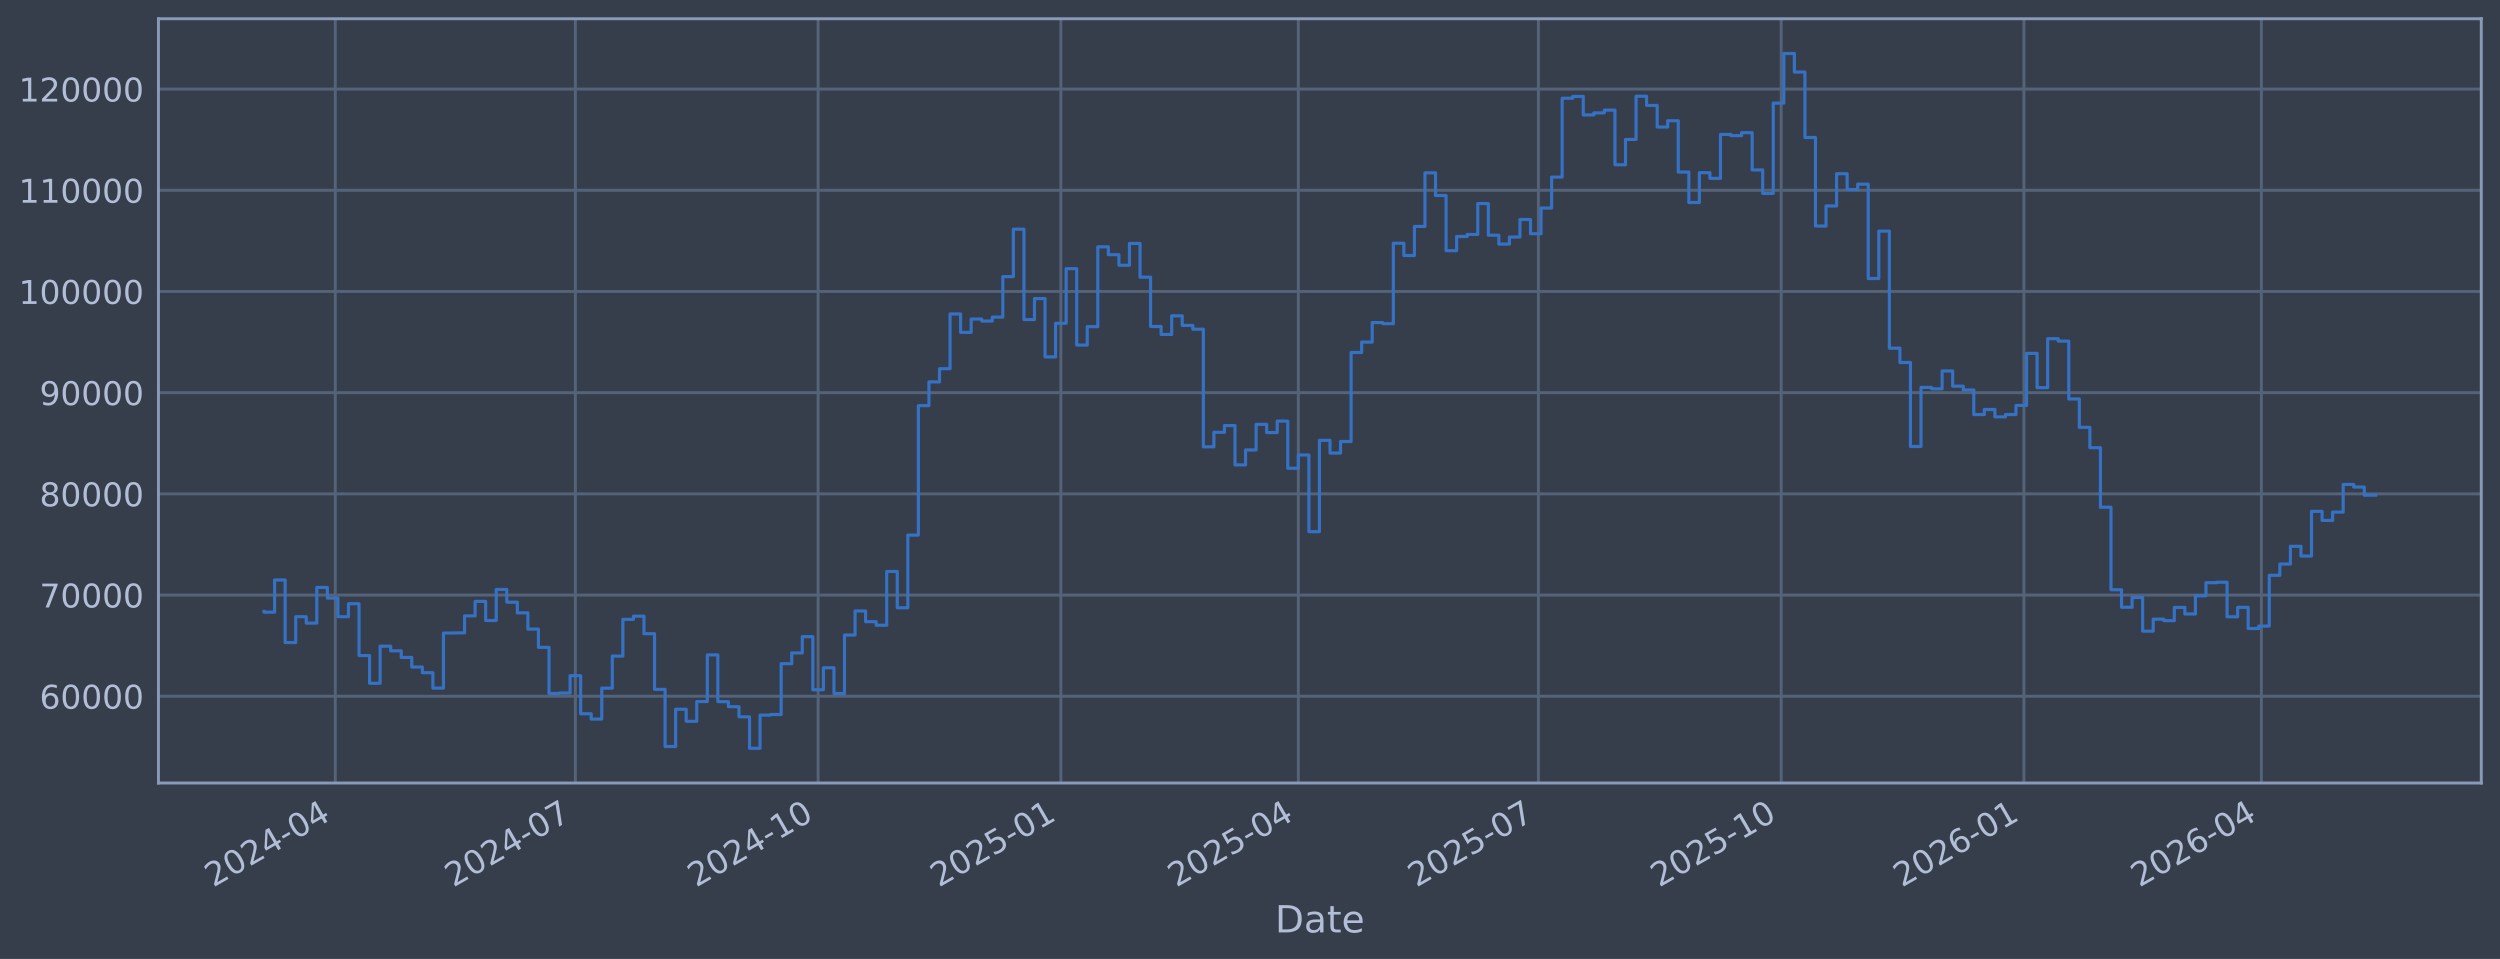
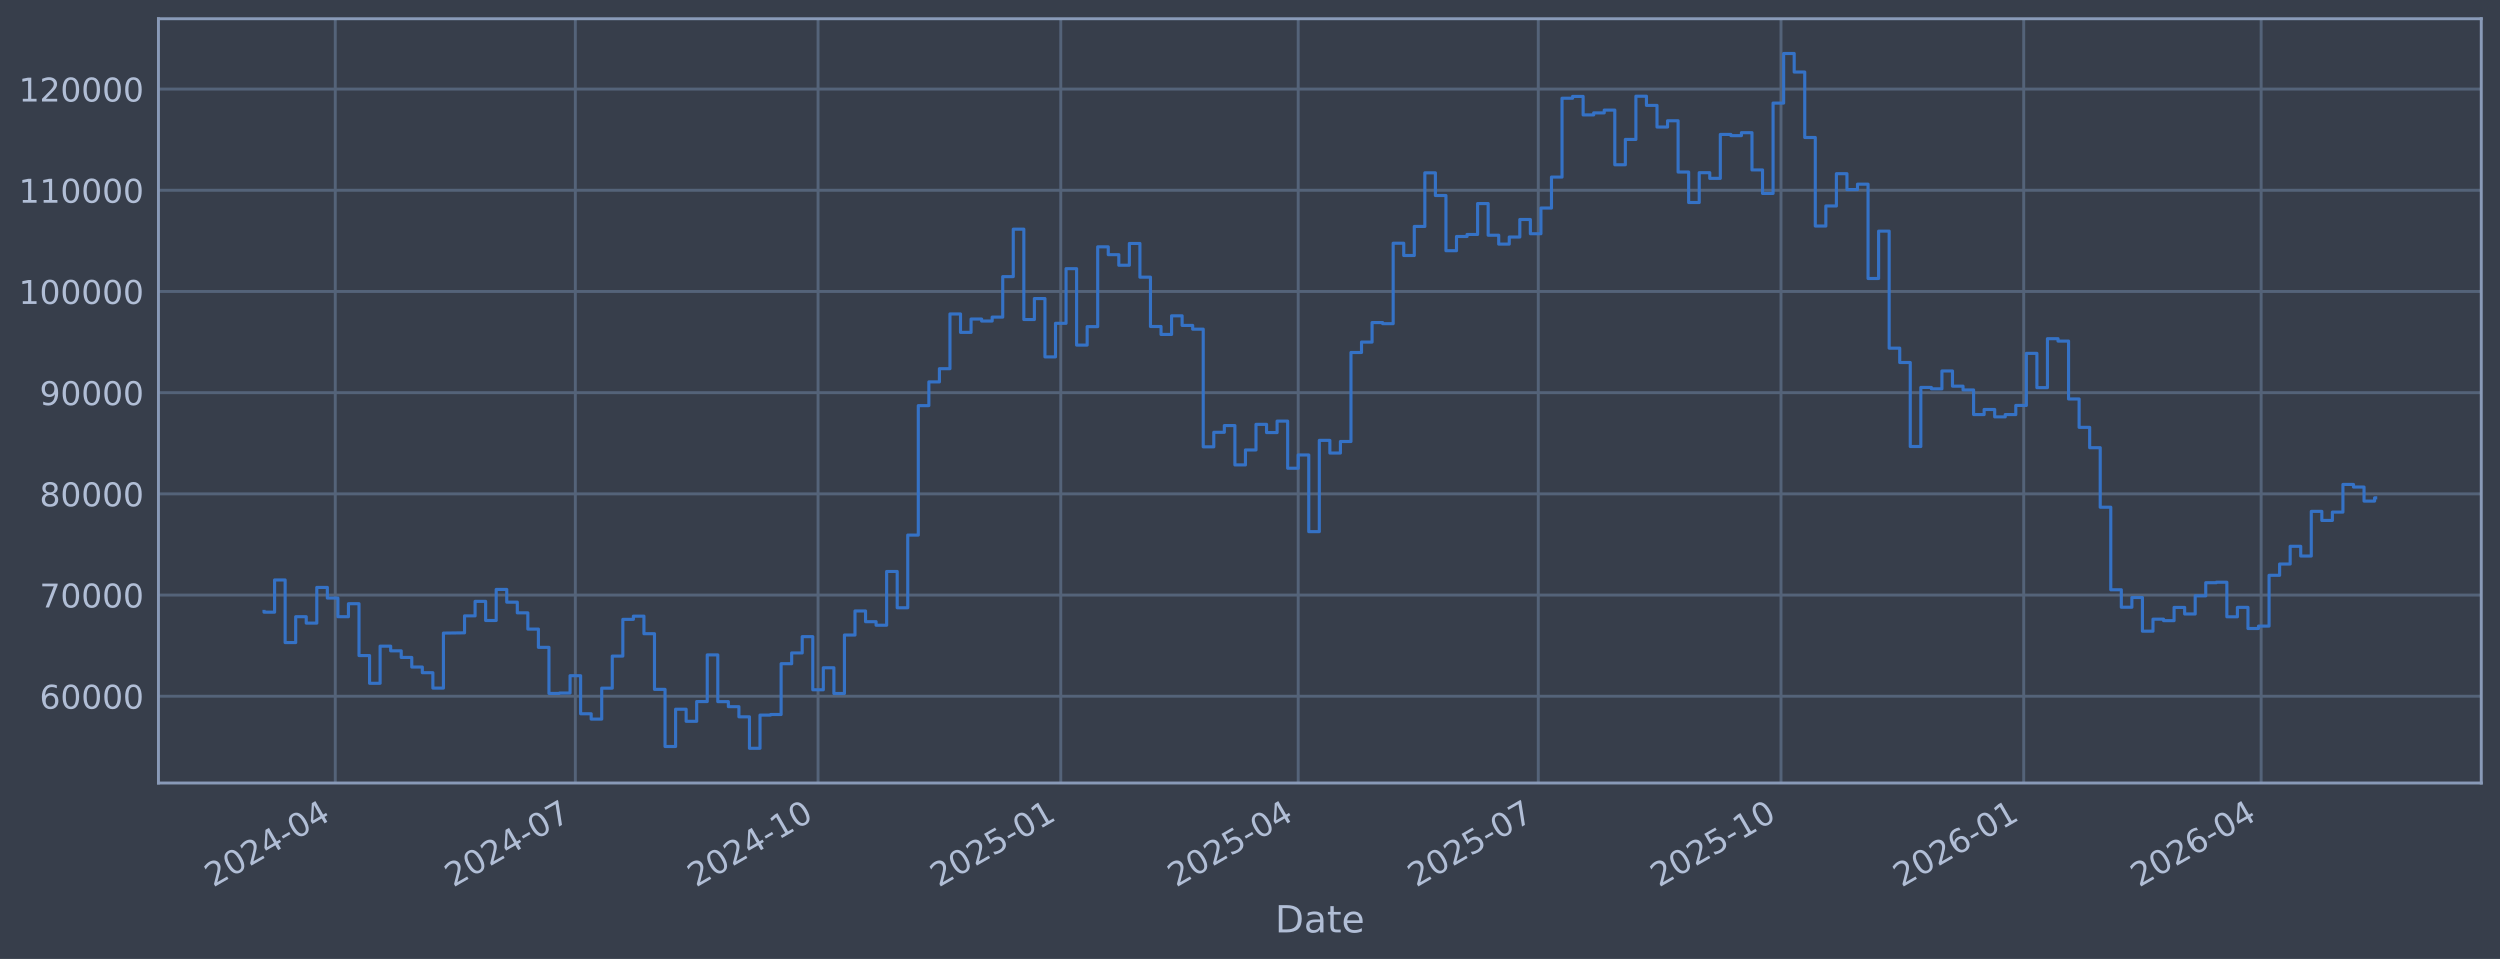
<svg xmlns="http://www.w3.org/2000/svg" xmlns:xlink="http://www.w3.org/1999/xlink" width="960.9pt" height="368.58pt" viewBox="0 0 960.9 368.58" version="1.1">
  <defs>
    <style type="text/css">*{stroke-linejoin: round; stroke-linecap: butt}</style>
  </defs>
  <g id="figure_1">
    <g id="patch_1">
      <path d="M 0 368.58  L 960.9 368.58  L 960.9 0  L 0 0  z " style="fill: #373e4b" />
    </g>
    <g id="axes_1">
      <g id="patch_2">
        <path d="M 60.901 300.96  L 953.701 300.96  L 953.701 7.2  L 60.901 7.2  z " style="fill: #373e4b" />
      </g>
      <g id="matplotlib.axis_1">
        <g id="xtick_1">
          <g id="line2d_1">
-             <path d="M 128.864 300.96  L 128.864 7.2  " clip-path="url(#p60cb7df8ff)" style="fill: none; stroke: #546379; stroke-width: 1.12; stroke-linecap: square" />
+             <path d="M 128.861 300.96  L 128.861 7.2  " clip-path="url(#p3d0a25c71e)" style="fill: none; stroke: #546379; stroke-width: 1.12; stroke-linecap: square" />
          </g>
          <g id="line2d_2" />
          <g id="text_1">
-             <g style="fill: #b1bed6" transform="translate(81.96074 341.1745) rotate(-30) scale(0.126 -0.126)">
+             <g style="fill: #b1bed6" transform="translate(81.95754 341.1745) rotate(-30) scale(0.126 -0.126)">
              <defs>
                <path id="DejaVuSans-32" d="M 1228 531  L 3431 531  L 3431 0  L 469 0  L 469 531  Q 828 903 1448 1529  Q 2069 2156 2228 2338  Q 2531 2678 2651 2914  Q 2772 3150 2772 3378  Q 2772 3750 2511 3984  Q 2250 4219 1831 4219  Q 1534 4219 1204 4116  Q 875 4013 500 3803  L 500 4441  Q 881 4594 1212 4672  Q 1544 4750 1819 4750  Q 2544 4750 2975 4387  Q 3406 4025 3406 3419  Q 3406 3131 3298 2873  Q 3191 2616 2906 2266  Q 2828 2175 2409 1742  Q 1991 1309 1228 531  z " transform="scale(0.015625)" />
                <path id="DejaVuSans-30" d="M 2034 4250  Q 1547 4250 1301 3770  Q 1056 3291 1056 2328  Q 1056 1369 1301 889  Q 1547 409 2034 409  Q 2525 409 2770 889  Q 3016 1369 3016 2328  Q 3016 3291 2770 3770  Q 2525 4250 2034 4250  z M 2034 4750  Q 2819 4750 3233 4129  Q 3647 3509 3647 2328  Q 3647 1150 3233 529  Q 2819 -91 2034 -91  Q 1250 -91 836 529  Q 422 1150 422 2328  Q 422 3509 836 4129  Q 1250 4750 2034 4750  z " transform="scale(0.015625)" />
                <path id="DejaVuSans-34" d="M 2419 4116  L 825 1625  L 2419 1625  L 2419 4116  z M 2253 4666  L 3047 4666  L 3047 1625  L 3713 1625  L 3713 1100  L 3047 1100  L 3047 0  L 2419 0  L 2419 1100  L 313 1100  L 313 1709  L 2253 4666  z " transform="scale(0.015625)" />
                <path id="DejaVuSans-2d" d="M 313 2009  L 1997 2009  L 1997 1497  L 313 1497  L 313 2009  z " transform="scale(0.015625)" />
              </defs>
              <use xlink:href="#DejaVuSans-32" />
              <use xlink:href="#DejaVuSans-30" transform="translate(63.62305 0)" />
              <use xlink:href="#DejaVuSans-32" transform="translate(127.2461 0)" />
              <use xlink:href="#DejaVuSans-34" transform="translate(190.8691 0)" />
              <use xlink:href="#DejaVuSans-2d" transform="translate(254.4922 0)" />
              <use xlink:href="#DejaVuSans-30" transform="translate(290.5762 0)" />
              <use xlink:href="#DejaVuSans-34" transform="translate(354.1992 0)" />
            </g>
          </g>
        </g>
        <g id="xtick_2">
          <g id="line2d_3">
-             <path d="M 221.15 300.96  L 221.15 7.2  " clip-path="url(#p60cb7df8ff)" style="fill: none; stroke: #546379; stroke-width: 1.12; stroke-linecap: square" />
+             <path d="M 221.136 300.96  L 221.136 7.2  " clip-path="url(#p3d0a25c71e)" style="fill: none; stroke: #546379; stroke-width: 1.12; stroke-linecap: square" />
          </g>
          <g id="line2d_4" />
          <g id="text_2">
-             <g style="fill: #b1bed6" transform="translate(174.2472 341.1745) rotate(-30) scale(0.126 -0.126)">
+             <g style="fill: #b1bed6" transform="translate(174.2332 341.1745) rotate(-30) scale(0.126 -0.126)">
              <defs>
                <path id="DejaVuSans-37" d="M 525 4666  L 3525 4666  L 3525 4397  L 1831 0  L 1172 0  L 2766 4134  L 525 4134  L 525 4666  z " transform="scale(0.015625)" />
              </defs>
              <use xlink:href="#DejaVuSans-32" />
              <use xlink:href="#DejaVuSans-30" transform="translate(63.62305 0)" />
              <use xlink:href="#DejaVuSans-32" transform="translate(127.2461 0)" />
              <use xlink:href="#DejaVuSans-34" transform="translate(190.8691 0)" />
              <use xlink:href="#DejaVuSans-2d" transform="translate(254.4922 0)" />
              <use xlink:href="#DejaVuSans-30" transform="translate(290.5762 0)" />
              <use xlink:href="#DejaVuSans-37" transform="translate(354.1992 0)" />
            </g>
          </g>
        </g>
        <g id="xtick_3">
          <g id="line2d_5">
-             <path d="M 314.451 300.96  L 314.451 7.2  " clip-path="url(#p60cb7df8ff)" style="fill: none; stroke: #546379; stroke-width: 1.12; stroke-linecap: square" />
+             <path d="M 314.426 300.96  L 314.426 7.2  " clip-path="url(#p3d0a25c71e)" style="fill: none; stroke: #546379; stroke-width: 1.12; stroke-linecap: square" />
          </g>
          <g id="line2d_6" />
          <g id="text_3">
-             <g style="fill: #b1bed6" transform="translate(267.5478 341.1745) rotate(-30) scale(0.126 -0.126)">
+             <g style="fill: #b1bed6" transform="translate(267.5229 341.1745) rotate(-30) scale(0.126 -0.126)">
              <defs>
                <path id="DejaVuSans-31" d="M 794 531  L 1825 531  L 1825 4091  L 703 3866  L 703 4441  L 1819 4666  L 2450 4666  L 2450 531  L 3481 531  L 3481 0  L 794 0  L 794 531  z " transform="scale(0.015625)" />
              </defs>
              <use xlink:href="#DejaVuSans-32" />
              <use xlink:href="#DejaVuSans-30" transform="translate(63.62305 0)" />
              <use xlink:href="#DejaVuSans-32" transform="translate(127.2461 0)" />
              <use xlink:href="#DejaVuSans-34" transform="translate(190.8691 0)" />
              <use xlink:href="#DejaVuSans-2d" transform="translate(254.4922 0)" />
              <use xlink:href="#DejaVuSans-31" transform="translate(290.5762 0)" />
              <use xlink:href="#DejaVuSans-30" transform="translate(354.1992 0)" />
            </g>
          </g>
        </g>
        <g id="xtick_4">
          <g id="line2d_7">
-             <path d="M 407.752 300.96  L 407.752 7.2  " clip-path="url(#p60cb7df8ff)" style="fill: none; stroke: #546379; stroke-width: 1.12; stroke-linecap: square" />
+             <path d="M 407.716 300.96  L 407.716 7.2  " clip-path="url(#p3d0a25c71e)" style="fill: none; stroke: #546379; stroke-width: 1.12; stroke-linecap: square" />
          </g>
          <g id="line2d_8" />
          <g id="text_4">
-             <g style="fill: #b1bed6" transform="translate(360.8484 341.1745) rotate(-30) scale(0.126 -0.126)">
+             <g style="fill: #b1bed6" transform="translate(360.8126 341.1745) rotate(-30) scale(0.126 -0.126)">
              <defs>
                <path id="DejaVuSans-35" d="M 691 4666  L 3169 4666  L 3169 4134  L 1269 4134  L 1269 2991  Q 1406 3038 1543 3061  Q 1681 3084 1819 3084  Q 2600 3084 3056 2656  Q 3513 2228 3513 1497  Q 3513 744 3044 326  Q 2575 -91 1722 -91  Q 1428 -91 1123 -41  Q 819 9 494 109  L 494 744  Q 775 591 1075 516  Q 1375 441 1709 441  Q 2250 441 2565 725  Q 2881 1009 2881 1497  Q 2881 1984 2565 2268  Q 2250 2553 1709 2553  Q 1456 2553 1204 2497  Q 953 2441 691 2322  L 691 4666  z " transform="scale(0.015625)" />
              </defs>
              <use xlink:href="#DejaVuSans-32" />
              <use xlink:href="#DejaVuSans-30" transform="translate(63.62305 0)" />
              <use xlink:href="#DejaVuSans-32" transform="translate(127.2461 0)" />
              <use xlink:href="#DejaVuSans-35" transform="translate(190.8691 0)" />
              <use xlink:href="#DejaVuSans-2d" transform="translate(254.4922 0)" />
              <use xlink:href="#DejaVuSans-30" transform="translate(290.5762 0)" />
              <use xlink:href="#DejaVuSans-31" transform="translate(354.1992 0)" />
            </g>
          </g>
        </g>
        <g id="xtick_5">
          <g id="line2d_9">
-             <path d="M 499.024 300.96  L 499.024 7.2  " clip-path="url(#p60cb7df8ff)" style="fill: none; stroke: #546379; stroke-width: 1.12; stroke-linecap: square" />
+             <path d="M 498.978 300.96  L 498.978 7.2  " clip-path="url(#p3d0a25c71e)" style="fill: none; stroke: #546379; stroke-width: 1.12; stroke-linecap: square" />
          </g>
          <g id="line2d_10" />
          <g id="text_5">
-             <g style="fill: #b1bed6" transform="translate(452.1207 341.1745) rotate(-30) scale(0.126 -0.126)">
+             <g style="fill: #b1bed6" transform="translate(452.0743 341.1745) rotate(-30) scale(0.126 -0.126)">
              <use xlink:href="#DejaVuSans-32" />
              <use xlink:href="#DejaVuSans-30" transform="translate(63.62305 0)" />
              <use xlink:href="#DejaVuSans-32" transform="translate(127.2461 0)" />
              <use xlink:href="#DejaVuSans-35" transform="translate(190.8691 0)" />
              <use xlink:href="#DejaVuSans-2d" transform="translate(254.4922 0)" />
              <use xlink:href="#DejaVuSans-30" transform="translate(290.5762 0)" />
              <use xlink:href="#DejaVuSans-34" transform="translate(354.1992 0)" />
            </g>
          </g>
        </g>
        <g id="xtick_6">
          <g id="line2d_11">
-             <path d="M 591.31 300.96  L 591.31 7.2  " clip-path="url(#p60cb7df8ff)" style="fill: none; stroke: #546379; stroke-width: 1.12; stroke-linecap: square" />
+             <path d="M 591.253 300.96  L 591.253 7.2  " clip-path="url(#p3d0a25c71e)" style="fill: none; stroke: #546379; stroke-width: 1.12; stroke-linecap: square" />
          </g>
          <g id="line2d_12" />
          <g id="text_6">
-             <g style="fill: #b1bed6" transform="translate(544.4072 341.1745) rotate(-30) scale(0.126 -0.126)">
+             <g style="fill: #b1bed6" transform="translate(544.35 341.1745) rotate(-30) scale(0.126 -0.126)">
              <use xlink:href="#DejaVuSans-32" />
              <use xlink:href="#DejaVuSans-30" transform="translate(63.62305 0)" />
              <use xlink:href="#DejaVuSans-32" transform="translate(127.2461 0)" />
              <use xlink:href="#DejaVuSans-35" transform="translate(190.8691 0)" />
              <use xlink:href="#DejaVuSans-2d" transform="translate(254.4922 0)" />
              <use xlink:href="#DejaVuSans-30" transform="translate(290.5762 0)" />
              <use xlink:href="#DejaVuSans-37" transform="translate(354.1992 0)" />
            </g>
          </g>
        </g>
        <g id="xtick_7">
          <g id="line2d_13">
-             <path d="M 684.611 300.96  L 684.611 7.2  " clip-path="url(#p60cb7df8ff)" style="fill: none; stroke: #546379; stroke-width: 1.12; stroke-linecap: square" />
+             <path d="M 684.543 300.96  L 684.543 7.2  " clip-path="url(#p3d0a25c71e)" style="fill: none; stroke: #546379; stroke-width: 1.12; stroke-linecap: square" />
          </g>
          <g id="line2d_14" />
          <g id="text_7">
-             <g style="fill: #b1bed6" transform="translate(637.7078 341.1745) rotate(-30) scale(0.126 -0.126)">
+             <g style="fill: #b1bed6" transform="translate(637.6397 341.1745) rotate(-30) scale(0.126 -0.126)">
              <use xlink:href="#DejaVuSans-32" />
              <use xlink:href="#DejaVuSans-30" transform="translate(63.62305 0)" />
              <use xlink:href="#DejaVuSans-32" transform="translate(127.2461 0)" />
              <use xlink:href="#DejaVuSans-35" transform="translate(190.8691 0)" />
              <use xlink:href="#DejaVuSans-2d" transform="translate(254.4922 0)" />
              <use xlink:href="#DejaVuSans-31" transform="translate(290.5762 0)" />
              <use xlink:href="#DejaVuSans-30" transform="translate(354.1992 0)" />
            </g>
          </g>
        </g>
        <g id="xtick_8">
          <g id="line2d_15">
-             <path d="M 777.912 300.96  L 777.912 7.2  " clip-path="url(#p60cb7df8ff)" style="fill: none; stroke: #546379; stroke-width: 1.12; stroke-linecap: square" />
+             <path d="M 777.833 300.96  L 777.833 7.2  " clip-path="url(#p3d0a25c71e)" style="fill: none; stroke: #546379; stroke-width: 1.12; stroke-linecap: square" />
          </g>
          <g id="line2d_16" />
          <g id="text_8">
-             <g style="fill: #b1bed6" transform="translate(731.0084 341.1745) rotate(-30) scale(0.126 -0.126)">
+             <g style="fill: #b1bed6" transform="translate(730.9293 341.1745) rotate(-30) scale(0.126 -0.126)">
              <defs>
                <path id="DejaVuSans-36" d="M 2113 2584  Q 1688 2584 1439 2293  Q 1191 2003 1191 1497  Q 1191 994 1439 701  Q 1688 409 2113 409  Q 2538 409 2786 701  Q 3034 994 3034 1497  Q 3034 2003 2786 2293  Q 2538 2584 2113 2584  z M 3366 4563  L 3366 3988  Q 3128 4100 2886 4159  Q 2644 4219 2406 4219  Q 1781 4219 1451 3797  Q 1122 3375 1075 2522  Q 1259 2794 1537 2939  Q 1816 3084 2150 3084  Q 2853 3084 3261 2657  Q 3669 2231 3669 1497  Q 3669 778 3244 343  Q 2819 -91 2113 -91  Q 1303 -91 875 529  Q 447 1150 447 2328  Q 447 3434 972 4092  Q 1497 4750 2381 4750  Q 2619 4750 2861 4703  Q 3103 4656 3366 4563  z " transform="scale(0.015625)" />
              </defs>
              <use xlink:href="#DejaVuSans-32" />
              <use xlink:href="#DejaVuSans-30" transform="translate(63.62305 0)" />
              <use xlink:href="#DejaVuSans-32" transform="translate(127.2461 0)" />
              <use xlink:href="#DejaVuSans-36" transform="translate(190.8691 0)" />
              <use xlink:href="#DejaVuSans-2d" transform="translate(254.4922 0)" />
              <use xlink:href="#DejaVuSans-30" transform="translate(290.5762 0)" />
              <use xlink:href="#DejaVuSans-31" transform="translate(354.1992 0)" />
            </g>
          </g>
        </g>
        <g id="xtick_9">
          <g id="line2d_17">
-             <path d="M 869.184 300.96  L 869.184 7.2  " clip-path="url(#p60cb7df8ff)" style="fill: none; stroke: #546379; stroke-width: 1.12; stroke-linecap: square" />
+             <path d="M 869.094 300.96  L 869.094 7.2  " clip-path="url(#p3d0a25c71e)" style="fill: none; stroke: #546379; stroke-width: 1.12; stroke-linecap: square" />
          </g>
          <g id="line2d_18" />
          <g id="text_9">
-             <g style="fill: #b1bed6" transform="translate(822.2807 341.1745) rotate(-30) scale(0.126 -0.126)">
+             <g style="fill: #b1bed6" transform="translate(822.191 341.1745) rotate(-30) scale(0.126 -0.126)">
              <use xlink:href="#DejaVuSans-32" />
              <use xlink:href="#DejaVuSans-30" transform="translate(63.62305 0)" />
              <use xlink:href="#DejaVuSans-32" transform="translate(127.2461 0)" />
              <use xlink:href="#DejaVuSans-36" transform="translate(190.8691 0)" />
              <use xlink:href="#DejaVuSans-2d" transform="translate(254.4922 0)" />
              <use xlink:href="#DejaVuSans-30" transform="translate(290.5762 0)" />
              <use xlink:href="#DejaVuSans-34" transform="translate(354.1992 0)" />
            </g>
          </g>
        </g>
        <g id="text_10">
          <g style="fill: #b1bed6" transform="translate(490.0914 358.3856) scale(0.144 -0.144)">
            <defs>
              <path id="DejaVuSans-44" d="M 1259 4147  L 1259 519  L 2022 519  Q 2988 519 3436 956  Q 3884 1394 3884 2338  Q 3884 3275 3436 3711  Q 2988 4147 2022 4147  L 1259 4147  z M 628 4666  L 1925 4666  Q 3281 4666 3915 4102  Q 4550 3538 4550 2338  Q 4550 1131 3912 565  Q 3275 0 1925 0  L 628 0  L 628 4666  z " transform="scale(0.015625)" />
              <path id="DejaVuSans-61" d="M 2194 1759  Q 1497 1759 1228 1600  Q 959 1441 959 1056  Q 959 750 1161 570  Q 1363 391 1709 391  Q 2188 391 2477 730  Q 2766 1069 2766 1631  L 2766 1759  L 2194 1759  z M 3341 1997  L 3341 0  L 2766 0  L 2766 531  Q 2569 213 2275 61  Q 1981 -91 1556 -91  Q 1019 -91 701 211  Q 384 513 384 1019  Q 384 1609 779 1909  Q 1175 2209 1959 2209  L 2766 2209  L 2766 2266  Q 2766 2663 2505 2880  Q 2244 3097 1772 3097  Q 1472 3097 1187 3025  Q 903 2953 641 2809  L 641 3341  Q 956 3463 1253 3523  Q 1550 3584 1831 3584  Q 2591 3584 2966 3190  Q 3341 2797 3341 1997  z " transform="scale(0.015625)" />
              <path id="DejaVuSans-74" d="M 1172 4494  L 1172 3500  L 2356 3500  L 2356 3053  L 1172 3053  L 1172 1153  Q 1172 725 1289 603  Q 1406 481 1766 481  L 2356 481  L 2356 0  L 1766 0  Q 1100 0 847 248  Q 594 497 594 1153  L 594 3053  L 172 3053  L 172 3500  L 594 3500  L 594 4494  L 1172 4494  z " transform="scale(0.015625)" />
              <path id="DejaVuSans-65" d="M 3597 1894  L 3597 1613  L 953 1613  Q 991 1019 1311 708  Q 1631 397 2203 397  Q 2534 397 2845 478  Q 3156 559 3463 722  L 3463 178  Q 3153 47 2828 -22  Q 2503 -91 2169 -91  Q 1331 -91 842 396  Q 353 884 353 1716  Q 353 2575 817 3079  Q 1281 3584 2069 3584  Q 2775 3584 3186 3129  Q 3597 2675 3597 1894  z M 3022 2063  Q 3016 2534 2758 2815  Q 2500 3097 2075 3097  Q 1594 3097 1305 2825  Q 1016 2553 972 2059  L 3022 2063  z " transform="scale(0.015625)" />
            </defs>
            <use xlink:href="#DejaVuSans-44" />
            <use xlink:href="#DejaVuSans-61" transform="translate(77.00195 0)" />
            <use xlink:href="#DejaVuSans-74" transform="translate(138.2812 0)" />
            <use xlink:href="#DejaVuSans-65" transform="translate(177.4902 0)" />
          </g>
        </g>
      </g>
      <g id="matplotlib.axis_2">
        <g id="ytick_1">
          <g id="line2d_19">
-             <path d="M 60.901 267.605  L 953.701 267.605  " clip-path="url(#p60cb7df8ff)" style="fill: none; stroke: #546379; stroke-width: 1.12; stroke-linecap: square" />
+             <path d="M 60.901 267.605  L 953.701 267.605  " clip-path="url(#p3d0a25c71e)" style="fill: none; stroke: #546379; stroke-width: 1.12; stroke-linecap: square" />
          </g>
          <g id="line2d_20" />
          <g id="text_11">
            <g style="fill: #b1bed6" transform="translate(15.21675 272.3918) scale(0.126 -0.126)">
              <use xlink:href="#DejaVuSans-36" />
              <use xlink:href="#DejaVuSans-30" transform="translate(63.62305 0)" />
              <use xlink:href="#DejaVuSans-30" transform="translate(127.2461 0)" />
              <use xlink:href="#DejaVuSans-30" transform="translate(190.8691 0)" />
              <use xlink:href="#DejaVuSans-30" transform="translate(254.4922 0)" />
            </g>
          </g>
        </g>
        <g id="ytick_2">
          <g id="line2d_21">
-             <path d="M 60.901 228.711  L 953.701 228.711  " clip-path="url(#p60cb7df8ff)" style="fill: none; stroke: #546379; stroke-width: 1.12; stroke-linecap: square" />
+             <path d="M 60.901 228.711  L 953.701 228.711  " clip-path="url(#p3d0a25c71e)" style="fill: none; stroke: #546379; stroke-width: 1.12; stroke-linecap: square" />
          </g>
          <g id="line2d_22" />
          <g id="text_12">
            <g style="fill: #b1bed6" transform="translate(15.21675 233.4979) scale(0.126 -0.126)">
              <use xlink:href="#DejaVuSans-37" />
              <use xlink:href="#DejaVuSans-30" transform="translate(63.62305 0)" />
              <use xlink:href="#DejaVuSans-30" transform="translate(127.2461 0)" />
              <use xlink:href="#DejaVuSans-30" transform="translate(190.8691 0)" />
              <use xlink:href="#DejaVuSans-30" transform="translate(254.4922 0)" />
            </g>
          </g>
        </g>
        <g id="ytick_3">
          <g id="line2d_23">
-             <path d="M 60.901 189.817  L 953.701 189.817  " clip-path="url(#p60cb7df8ff)" style="fill: none; stroke: #546379; stroke-width: 1.12; stroke-linecap: square" />
+             <path d="M 60.901 189.817  L 953.701 189.817  " clip-path="url(#p3d0a25c71e)" style="fill: none; stroke: #546379; stroke-width: 1.12; stroke-linecap: square" />
          </g>
          <g id="line2d_24" />
          <g id="text_13">
            <g style="fill: #b1bed6" transform="translate(15.21675 194.604) scale(0.126 -0.126)">
              <defs>
                <path id="DejaVuSans-38" d="M 2034 2216  Q 1584 2216 1326 1975  Q 1069 1734 1069 1313  Q 1069 891 1326 650  Q 1584 409 2034 409  Q 2484 409 2743 651  Q 3003 894 3003 1313  Q 3003 1734 2745 1975  Q 2488 2216 2034 2216  z M 1403 2484  Q 997 2584 770 2862  Q 544 3141 544 3541  Q 544 4100 942 4425  Q 1341 4750 2034 4750  Q 2731 4750 3128 4425  Q 3525 4100 3525 3541  Q 3525 3141 3298 2862  Q 3072 2584 2669 2484  Q 3125 2378 3379 2068  Q 3634 1759 3634 1313  Q 3634 634 3220 271  Q 2806 -91 2034 -91  Q 1263 -91 848 271  Q 434 634 434 1313  Q 434 1759 690 2068  Q 947 2378 1403 2484  z M 1172 3481  Q 1172 3119 1398 2916  Q 1625 2713 2034 2713  Q 2441 2713 2670 2916  Q 2900 3119 2900 3481  Q 2900 3844 2670 4047  Q 2441 4250 2034 4250  Q 1625 4250 1398 4047  Q 1172 3844 1172 3481  z " transform="scale(0.015625)" />
              </defs>
              <use xlink:href="#DejaVuSans-38" />
              <use xlink:href="#DejaVuSans-30" transform="translate(63.62305 0)" />
              <use xlink:href="#DejaVuSans-30" transform="translate(127.2461 0)" />
              <use xlink:href="#DejaVuSans-30" transform="translate(190.8691 0)" />
              <use xlink:href="#DejaVuSans-30" transform="translate(254.4922 0)" />
            </g>
          </g>
        </g>
        <g id="ytick_4">
          <g id="line2d_25">
-             <path d="M 60.901 150.923  L 953.701 150.923  " clip-path="url(#p60cb7df8ff)" style="fill: none; stroke: #546379; stroke-width: 1.12; stroke-linecap: square" />
+             <path d="M 60.901 150.923  L 953.701 150.923  " clip-path="url(#p3d0a25c71e)" style="fill: none; stroke: #546379; stroke-width: 1.12; stroke-linecap: square" />
          </g>
          <g id="line2d_26" />
          <g id="text_14">
            <g style="fill: #b1bed6" transform="translate(15.21675 155.7101) scale(0.126 -0.126)">
              <defs>
                <path id="DejaVuSans-39" d="M 703 97  L 703 672  Q 941 559 1184 500  Q 1428 441 1663 441  Q 2288 441 2617 861  Q 2947 1281 2994 2138  Q 2813 1869 2534 1725  Q 2256 1581 1919 1581  Q 1219 1581 811 2004  Q 403 2428 403 3163  Q 403 3881 828 4315  Q 1253 4750 1959 4750  Q 2769 4750 3195 4129  Q 3622 3509 3622 2328  Q 3622 1225 3098 567  Q 2575 -91 1691 -91  Q 1453 -91 1209 -44  Q 966 3 703 97  z M 1959 2075  Q 2384 2075 2632 2365  Q 2881 2656 2881 3163  Q 2881 3666 2632 3958  Q 2384 4250 1959 4250  Q 1534 4250 1286 3958  Q 1038 3666 1038 3163  Q 1038 2656 1286 2365  Q 1534 2075 1959 2075  z " transform="scale(0.015625)" />
              </defs>
              <use xlink:href="#DejaVuSans-39" />
              <use xlink:href="#DejaVuSans-30" transform="translate(63.62305 0)" />
              <use xlink:href="#DejaVuSans-30" transform="translate(127.2461 0)" />
              <use xlink:href="#DejaVuSans-30" transform="translate(190.8691 0)" />
              <use xlink:href="#DejaVuSans-30" transform="translate(254.4922 0)" />
            </g>
          </g>
        </g>
        <g id="ytick_5">
          <g id="line2d_27">
-             <path d="M 60.901 112.029  L 953.701 112.029  " clip-path="url(#p60cb7df8ff)" style="fill: none; stroke: #546379; stroke-width: 1.12; stroke-linecap: square" />
+             <path d="M 60.901 112.029  L 953.701 112.029  " clip-path="url(#p3d0a25c71e)" style="fill: none; stroke: #546379; stroke-width: 1.12; stroke-linecap: square" />
          </g>
          <g id="line2d_28" />
          <g id="text_15">
            <g style="fill: #b1bed6" transform="translate(7.2 116.8162) scale(0.126 -0.126)">
              <use xlink:href="#DejaVuSans-31" />
              <use xlink:href="#DejaVuSans-30" transform="translate(63.62305 0)" />
              <use xlink:href="#DejaVuSans-30" transform="translate(127.2461 0)" />
              <use xlink:href="#DejaVuSans-30" transform="translate(190.8691 0)" />
              <use xlink:href="#DejaVuSans-30" transform="translate(254.4922 0)" />
              <use xlink:href="#DejaVuSans-30" transform="translate(318.1152 0)" />
            </g>
          </g>
        </g>
        <g id="ytick_6">
          <g id="line2d_29">
-             <path d="M 60.901 73.135  L 953.701 73.135  " clip-path="url(#p60cb7df8ff)" style="fill: none; stroke: #546379; stroke-width: 1.12; stroke-linecap: square" />
+             <path d="M 60.901 73.135  L 953.701 73.135  " clip-path="url(#p3d0a25c71e)" style="fill: none; stroke: #546379; stroke-width: 1.12; stroke-linecap: square" />
          </g>
          <g id="line2d_30" />
          <g id="text_16">
            <g style="fill: #b1bed6" transform="translate(7.2 77.92225) scale(0.126 -0.126)">
              <use xlink:href="#DejaVuSans-31" />
              <use xlink:href="#DejaVuSans-31" transform="translate(63.62305 0)" />
              <use xlink:href="#DejaVuSans-30" transform="translate(127.2461 0)" />
              <use xlink:href="#DejaVuSans-30" transform="translate(190.8691 0)" />
              <use xlink:href="#DejaVuSans-30" transform="translate(254.4922 0)" />
              <use xlink:href="#DejaVuSans-30" transform="translate(318.1152 0)" />
            </g>
          </g>
        </g>
        <g id="ytick_7">
          <g id="line2d_31">
-             <path d="M 60.901 34.241  L 953.701 34.241  " clip-path="url(#p60cb7df8ff)" style="fill: none; stroke: #546379; stroke-width: 1.12; stroke-linecap: square" />
+             <path d="M 60.901 34.241  L 953.701 34.241  " clip-path="url(#p3d0a25c71e)" style="fill: none; stroke: #546379; stroke-width: 1.12; stroke-linecap: square" />
          </g>
          <g id="line2d_32" />
          <g id="text_17">
            <g style="fill: #b1bed6" transform="translate(7.2 39.02834) scale(0.126 -0.126)">
              <use xlink:href="#DejaVuSans-31" />
              <use xlink:href="#DejaVuSans-32" transform="translate(63.62305 0)" />
              <use xlink:href="#DejaVuSans-30" transform="translate(127.2461 0)" />
              <use xlink:href="#DejaVuSans-30" transform="translate(190.8691 0)" />
              <use xlink:href="#DejaVuSans-30" transform="translate(254.4922 0)" />
              <use xlink:href="#DejaVuSans-30" transform="translate(318.1152 0)" />
            </g>
          </g>
        </g>
      </g>
      <g id="line2d_33">
-         <path d="M 101.482 235.021  L 101.482 235.296  L 105.539 235.296  L 105.539 222.919  L 109.595 222.919  L 109.595 246.977  L 113.652 246.977  L 113.652 237.045  L 117.709 237.045  L 117.709 239.499  L 121.765 239.499  L 121.765 225.776  L 125.822 225.776  L 125.822 229.873  L 129.878 229.873  L 129.878 237.044  L 133.935 237.044  L 133.935 232.049  L 137.991 232.049  L 137.991 251.97  L 142.048 251.97  L 142.048 262.624  L 146.104 262.624  L 146.104 248.353  L 150.161 248.353  L 150.161 250.156  L 154.217 250.156  L 154.217 252.698  L 158.274 252.698  L 158.274 256.383  L 162.331 256.383  L 162.331 258.568  L 166.387 258.568  L 166.387 264.471  L 170.444 264.471  L 170.444 243.338  L 178.557 243.234  L 178.557 236.714  L 182.613 236.714  L 182.613 231.145  L 186.67 231.145  L 186.67 238.493  L 190.726 238.493  L 190.726 226.559  L 194.783 226.559  L 194.783 231.442  L 198.839 231.442  L 198.839 235.557  L 202.896 235.557  L 202.896 241.791  L 206.953 241.791  L 206.953 248.818  L 211.009 248.818  L 211.009 266.518  L 215.066 266.518  L 215.066 266.377  L 219.122 266.377  L 219.122 259.716  L 223.179 259.716  L 223.179 274.352  L 227.235 274.352  L 227.235 276.383  L 231.292 276.383  L 231.292 264.5  L 235.348 264.5  L 235.348 252.169  L 239.405 252.169  L 239.405 238.056  L 243.461 238.056  L 243.461 236.821  L 247.518 236.821  L 247.518 243.568  L 251.575 243.568  L 251.575 264.973  L 255.631 264.973  L 255.631 286.922  L 259.688 286.922  L 259.688 272.595  L 263.744 272.595  L 263.744 277.237  L 267.801 277.237  L 267.801 269.643  L 271.857 269.643  L 271.857 251.728  L 275.914 251.728  L 275.914 269.679  L 279.97 269.679  L 279.97 271.615  L 284.027 271.615  L 284.027 275.513  L 288.084 275.513  L 288.084 287.607  L 292.14 287.607  L 292.14 274.853  L 296.197 274.853  L 296.197 274.625  L 300.253 274.625  L 300.253 255.107  L 304.31 255.107  L 304.31 250.962  L 308.366 250.962  L 308.366 244.702  L 312.423 244.702  L 312.423 265.118  L 316.479 265.118  L 316.479 256.656  L 320.536 256.656  L 320.536 266.558  L 324.592 266.558  L 324.592 244.08  L 328.649 244.08  L 328.649 234.832  L 332.706 234.832  L 332.706 238.947  L 336.762 238.947  L 336.762 240.306  L 340.819 240.306  L 340.819 219.649  L 344.875 219.649  L 344.875 233.595  L 348.932 233.595  L 348.932 205.661  L 352.988 205.661  L 352.988 155.902  L 357.045 155.902  L 357.045 146.788  L 361.101 146.788  L 361.101 141.707  L 365.158 141.707  L 365.158 120.675  L 369.214 120.675  L 369.214 127.754  L 373.271 127.754  L 373.271 122.633  L 377.328 122.633  L 377.328 123.388  L 381.384 123.388  L 381.384 121.887  L 385.441 121.887  L 385.441 106.321  L 389.497 106.321  L 389.497 88.086  L 393.554 88.086  L 393.554 122.816  L 397.61 122.816  L 397.61 114.751  L 401.667 114.751  L 401.667 137.169  L 405.723 137.169  L 405.723 124.267  L 409.78 124.267  L 409.78 103.265  L 413.837 103.265  L 413.837 132.633  L 417.893 132.633  L 417.893 125.536  L 421.95 125.536  L 421.95 94.881  L 426.006 94.881  L 426.006 97.883  L 430.063 97.883  L 430.063 101.945  L 434.119 101.945  L 434.119 93.578  L 438.176 93.578  L 438.176 106.527  L 442.232 106.527  L 442.232 125.484  L 446.289 125.484  L 446.289 128.551  L 450.345 128.551  L 450.345 121.388  L 454.402 121.388  L 454.402 125.087  L 458.459 125.087  L 458.459 126.518  L 462.515 126.518  L 462.515 171.747  L 466.572 171.747  L 466.572 166.163  L 470.628 166.163  L 470.628 163.581  L 474.685 163.581  L 474.685 178.696  L 478.741 178.696  L 478.741 172.939  L 482.798 172.939  L 482.798 163.106  L 486.854 163.106  L 486.854 166.259  L 490.911 166.259  L 490.911 161.861  L 494.967 161.861  L 494.967 179.972  L 499.024 179.972  L 499.024 174.874  L 503.081 174.874  L 503.081 204.338  L 507.137 204.338  L 507.137 169.268  L 511.194 169.268  L 511.194 174.129  L 515.25 174.129  L 515.25 169.699  L 519.307 169.699  L 519.307 135.479  L 523.363 135.479  L 523.363 131.483  L 527.42 131.483  L 527.42 123.981  L 531.476 123.981  L 531.476 124.404  L 535.533 124.404  L 535.533 93.491  L 539.589 93.491  L 539.589 98.213  L 543.646 98.213  L 543.646 87.041  L 547.703 87.041  L 547.703 66.437  L 551.759 66.437  L 551.759 75.153  L 555.816 75.153  L 555.816 96.364  L 559.872 96.364  L 559.872 90.892  L 563.929 90.892  L 563.929 90.12  L 567.985 90.12  L 567.985 78.236  L 572.042 78.236  L 572.042 90.409  L 576.098 90.409  L 576.098 93.825  L 580.155 93.825  L 580.155 91.103  L 584.212 91.103  L 584.212 84.374  L 588.268 84.374  L 588.268 89.837  L 592.325 89.837  L 592.325 79.968  L 596.381 79.968  L 596.381 68.059  L 600.438 68.059  L 600.438 37.76  L 604.494 37.76  L 604.494 37.054  L 608.551 37.054  L 608.551 44.172  L 612.607 44.172  L 612.607 43.388  L 616.664 43.388  L 616.664 42.31  L 620.72 42.31  L 620.72 63.327  L 624.777 63.327  L 624.777 53.593  L 628.834 53.593  L 628.834 36.982  L 632.89 36.982  L 632.89 40.511  L 636.947 40.511  L 636.947 48.822  L 641.003 48.822  L 641.003 46.427  L 645.06 46.427  L 645.06 66.121  L 649.116 66.121  L 649.116 77.838  L 653.173 77.838  L 653.173 66.377  L 657.229 66.377  L 657.229 68.563  L 661.286 68.563  L 661.286 51.675  L 665.342 51.675  L 665.342 52.123  L 669.399 52.123  L 669.399 50.999  L 673.456 50.999  L 673.456 65.316  L 677.512 65.316  L 677.512 74.345  L 681.569 74.345  L 681.569 39.618  L 685.625 39.618  L 685.625 20.553  L 689.682 20.553  L 689.682 27.69  L 693.738 27.69  L 693.738 52.846  L 697.795 52.846  L 697.795 86.88  L 701.851 86.88  L 701.851 79.171  L 705.908 79.171  L 705.908 66.766  L 709.965 66.766  L 709.965 72.869  L 714.021 72.869  L 714.021 70.794  L 718.078 70.794  L 718.078 107.041  L 722.134 107.041  L 722.134 88.839  L 726.191 88.839  L 726.191 133.813  L 730.247 133.813  L 730.247 139.336  L 734.304 139.336  L 734.304 171.624  L 738.36 171.624  L 738.36 148.91  L 742.417 148.91  L 742.417 149.459  L 746.473 149.459  L 746.473 142.592  L 750.53 142.592  L 750.53 148.42  L 754.587 148.42  L 754.587 149.875  L 758.643 149.875  L 758.643 159.342  L 762.7 159.342  L 762.7 157.39  L 766.756 157.39  L 766.756 160.227  L 770.813 160.227  L 770.813 159.343  L 774.869 159.343  L 774.869 155.843  L 778.926 155.843  L 778.926 135.823  L 782.982 135.823  L 782.982 148.995  L 787.039 148.995  L 787.039 130.178  L 791.095 130.178  L 791.095 131.095  L 795.152 131.095  L 795.152 153.355  L 799.209 153.355  L 799.209 164.26  L 803.265 164.26  L 803.265 172.068  L 807.322 172.068  L 807.322 194.952  L 811.378 194.952  L 811.378 226.687  L 815.435 226.687  L 815.435 233.401  L 819.491 233.401  L 819.491 229.665  L 823.548 229.665  L 823.548 242.605  L 827.604 242.605  L 827.604 237.987  L 831.661 237.987  L 831.661 238.548  L 835.717 238.548  L 835.717 233.472  L 839.774 233.472  L 839.774 235.99  L 843.831 235.99  L 843.831 229.013  L 847.887 229.013  L 847.887 223.971  L 851.944 223.971  L 851.944 223.797  L 856 223.797  L 856 237.074  L 860.057 237.074  L 860.057 233.458  L 864.113 233.458  L 864.113 241.567  L 868.17 241.567  L 868.17 240.645  L 872.226 240.645  L 872.226 221.128  L 876.283 221.128  L 876.283 216.789  L 880.34 216.789  L 880.34 209.984  L 884.396 209.984  L 884.396 213.709  L 888.453 213.709  L 888.453 196.559  L 892.509 196.559  L 892.509 200.033  L 896.566 200.033  L 896.566 196.834  L 900.622 196.834  L 900.622 186.206  L 904.679 186.206  L 904.679 187.203  L 908.735 187.203  L 908.735 190.336  L 913.119 190.336  L 913.119 190.336  " clip-path="url(#p60cb7df8ff)" style="fill: none; stroke: #3572c6; stroke-width: 1.2; stroke-linecap: square" />
+         <path d="M 101.482 235.021  L 101.482 235.296  L 105.538 235.296  L 105.538 222.919  L 109.594 222.919  L 109.594 246.977  L 113.651 246.977  L 113.651 237.045  L 117.707 237.045  L 117.707 239.499  L 121.763 239.499  L 121.763 225.776  L 125.819 225.776  L 125.819 229.873  L 129.875 229.873  L 129.875 237.044  L 133.931 237.044  L 133.931 232.049  L 137.987 232.049  L 137.987 251.97  L 142.043 251.97  L 142.043 262.624  L 146.099 262.624  L 146.099 248.353  L 150.155 248.353  L 150.155 250.156  L 154.211 250.156  L 154.211 252.698  L 158.267 252.698  L 158.267 256.383  L 162.323 256.383  L 162.323 258.568  L 166.379 258.568  L 166.379 264.471  L 170.436 264.471  L 170.436 243.338  L 178.548 243.234  L 178.548 236.714  L 182.604 236.714  L 182.604 231.145  L 186.66 231.145  L 186.66 238.493  L 190.716 238.493  L 190.716 226.559  L 194.772 226.559  L 194.772 231.442  L 198.828 231.442  L 198.828 235.557  L 202.884 235.557  L 202.884 241.791  L 206.94 241.791  L 206.94 248.818  L 210.996 248.818  L 210.996 266.518  L 215.052 266.518  L 215.052 266.377  L 219.108 266.377  L 219.108 259.716  L 223.165 259.716  L 223.165 274.352  L 227.221 274.352  L 227.221 276.383  L 231.277 276.383  L 231.277 264.5  L 235.333 264.5  L 235.333 252.169  L 239.389 252.169  L 239.389 238.056  L 243.445 238.056  L 243.445 236.821  L 247.501 236.821  L 247.501 243.568  L 251.557 243.568  L 251.557 264.973  L 255.613 264.973  L 255.613 286.922  L 259.669 286.922  L 259.669 272.595  L 263.725 272.595  L 263.725 277.237  L 267.781 277.237  L 267.781 269.643  L 271.837 269.643  L 271.837 251.728  L 275.893 251.728  L 275.893 269.679  L 279.95 269.679  L 279.95 271.615  L 284.006 271.615  L 284.006 275.513  L 288.062 275.513  L 288.062 287.607  L 292.118 287.607  L 292.118 274.853  L 296.174 274.853  L 296.174 274.625  L 300.23 274.625  L 300.23 255.107  L 304.286 255.107  L 304.286 250.962  L 308.342 250.962  L 308.342 244.702  L 312.398 244.702  L 312.398 265.118  L 316.454 265.118  L 316.454 256.656  L 320.51 256.656  L 320.51 266.558  L 324.566 266.558  L 324.566 244.08  L 328.622 244.08  L 328.622 234.832  L 332.679 234.832  L 332.679 238.947  L 336.735 238.947  L 336.735 240.306  L 340.791 240.306  L 340.791 219.649  L 344.847 219.649  L 344.847 233.595  L 348.903 233.595  L 348.903 205.661  L 352.959 205.661  L 352.959 155.902  L 357.015 155.902  L 357.015 146.788  L 361.071 146.788  L 361.071 141.707  L 365.127 141.707  L 365.127 120.675  L 369.183 120.675  L 369.183 127.754  L 373.239 127.754  L 373.239 122.633  L 377.295 122.633  L 377.295 123.388  L 381.351 123.388  L 381.351 121.887  L 385.407 121.887  L 385.407 106.321  L 389.464 106.321  L 389.464 88.086  L 393.52 88.086  L 393.52 122.816  L 397.576 122.816  L 397.576 114.751  L 401.632 114.751  L 401.632 137.169  L 405.688 137.169  L 405.688 124.267  L 409.744 124.267  L 409.744 103.265  L 413.8 103.265  L 413.8 132.633  L 417.856 132.633  L 417.856 125.536  L 421.912 125.536  L 421.912 94.881  L 425.968 94.881  L 425.968 97.883  L 430.024 97.883  L 430.024 101.945  L 434.08 101.945  L 434.08 93.578  L 438.136 93.578  L 438.136 106.527  L 442.193 106.527  L 442.193 125.484  L 446.249 125.484  L 446.249 128.551  L 450.305 128.551  L 450.305 121.388  L 454.361 121.388  L 454.361 125.087  L 458.417 125.087  L 458.417 126.518  L 462.473 126.518  L 462.473 171.747  L 466.529 171.747  L 466.529 166.163  L 470.585 166.163  L 470.585 163.581  L 474.641 163.581  L 474.641 178.696  L 478.697 178.696  L 478.697 172.939  L 482.753 172.939  L 482.753 163.106  L 486.809 163.106  L 486.809 166.259  L 490.865 166.259  L 490.865 161.861  L 494.921 161.861  L 494.921 179.972  L 498.978 179.972  L 498.978 174.874  L 503.034 174.874  L 503.034 204.338  L 507.09 204.338  L 507.09 169.268  L 511.146 169.268  L 511.146 174.129  L 515.202 174.129  L 515.202 169.699  L 519.258 169.699  L 519.258 135.479  L 523.314 135.479  L 523.314 131.483  L 527.37 131.483  L 527.37 123.981  L 531.426 123.981  L 531.426 124.404  L 535.482 124.404  L 535.482 93.491  L 539.538 93.491  L 539.538 98.213  L 543.594 98.213  L 543.594 87.041  L 547.65 87.041  L 547.65 66.437  L 551.707 66.437  L 551.707 75.153  L 555.763 75.153  L 555.763 96.364  L 559.819 96.364  L 559.819 90.892  L 563.875 90.892  L 563.875 90.12  L 567.931 90.12  L 567.931 78.236  L 571.987 78.236  L 571.987 90.409  L 576.043 90.409  L 576.043 93.825  L 580.099 93.825  L 580.099 91.103  L 584.155 91.103  L 584.155 84.374  L 588.211 84.374  L 588.211 89.837  L 592.267 89.837  L 592.267 79.968  L 596.323 79.968  L 596.323 68.059  L 600.379 68.059  L 600.379 37.76  L 604.435 37.76  L 604.435 37.054  L 608.492 37.054  L 608.492 44.172  L 612.548 44.172  L 612.548 43.388  L 616.604 43.388  L 616.604 42.31  L 620.66 42.31  L 620.66 63.327  L 624.716 63.327  L 624.716 53.593  L 628.772 53.593  L 628.772 36.982  L 632.828 36.982  L 632.828 40.511  L 636.884 40.511  L 636.884 48.822  L 640.94 48.822  L 640.94 46.427  L 644.996 46.427  L 644.996 66.121  L 649.052 66.121  L 649.052 77.838  L 653.108 77.838  L 653.108 66.377  L 657.164 66.377  L 657.164 68.563  L 661.221 68.563  L 661.221 51.675  L 665.277 51.675  L 665.277 52.123  L 669.333 52.123  L 669.333 50.999  L 673.389 50.999  L 673.389 65.316  L 677.445 65.316  L 677.445 74.345  L 681.501 74.345  L 681.501 39.618  L 685.557 39.618  L 685.557 20.553  L 689.613 20.553  L 689.613 27.69  L 693.669 27.69  L 693.669 52.846  L 697.725 52.846  L 697.725 86.88  L 701.781 86.88  L 701.781 79.171  L 705.837 79.171  L 705.837 66.766  L 709.893 66.766  L 709.893 72.869  L 713.949 72.869  L 713.949 70.794  L 718.006 70.794  L 718.006 107.041  L 722.062 107.041  L 722.062 88.839  L 726.118 88.839  L 726.118 133.813  L 730.174 133.813  L 730.174 139.336  L 734.23 139.336  L 734.23 171.624  L 738.286 171.624  L 738.286 148.91  L 742.342 148.91  L 742.342 149.459  L 746.398 149.459  L 746.398 142.592  L 750.454 142.592  L 750.454 148.42  L 754.51 148.42  L 754.51 149.875  L 758.566 149.875  L 758.566 159.342  L 762.622 159.342  L 762.622 157.39  L 766.678 157.39  L 766.678 160.227  L 770.734 160.227  L 770.734 159.343  L 774.791 159.343  L 774.791 155.843  L 778.847 155.843  L 778.847 135.823  L 782.903 135.823  L 782.903 148.995  L 786.959 148.995  L 786.959 130.178  L 791.015 130.178  L 791.015 131.095  L 795.071 131.095  L 795.071 153.355  L 799.127 153.355  L 799.127 164.26  L 803.183 164.26  L 803.183 172.068  L 807.239 172.068  L 807.239 194.952  L 811.295 194.952  L 811.295 226.687  L 815.351 226.687  L 815.351 233.401  L 819.407 233.401  L 819.407 229.665  L 823.463 229.665  L 823.463 242.605  L 827.52 242.605  L 827.52 237.987  L 831.576 237.987  L 831.576 238.548  L 835.632 238.548  L 835.632 233.472  L 839.688 233.472  L 839.688 235.99  L 843.744 235.99  L 843.744 229.013  L 847.8 229.013  L 847.8 223.971  L 851.856 223.971  L 851.856 223.797  L 855.912 223.797  L 855.912 237.074  L 859.968 237.074  L 859.968 233.458  L 864.024 233.458  L 864.024 241.567  L 868.08 241.567  L 868.08 240.645  L 872.136 240.645  L 872.136 221.128  L 876.192 221.128  L 876.192 216.789  L 880.248 216.789  L 880.248 209.984  L 884.305 209.984  L 884.305 213.709  L 888.361 213.709  L 888.361 196.559  L 892.417 196.559  L 892.417 200.033  L 896.473 200.033  L 896.473 196.834  L 900.529 196.834  L 900.529 186.206  L 904.585 186.206  L 904.585 187.203  L 908.641 187.203  L 908.641 192.595  L 912.697 192.595  L 912.697 191.356  L 913.119 191.356  L 913.119 191.356  " clip-path="url(#p3d0a25c71e)" style="fill: none; stroke: #3572c6; stroke-width: 1.2; stroke-linecap: square" />
      </g>
      <g id="patch_3">
        <path d="M 60.901 300.96  L 60.901 7.2  " style="fill: none; stroke: #899ab8; stroke-width: 1.12; stroke-linejoin: miter; stroke-linecap: square" />
      </g>
      <g id="patch_4">
        <path d="M 953.701 300.96  L 953.701 7.2  " style="fill: none; stroke: #899ab8; stroke-width: 1.12; stroke-linejoin: miter; stroke-linecap: square" />
      </g>
      <g id="patch_5">
        <path d="M 60.901 300.96  L 953.701 300.96  " style="fill: none; stroke: #899ab8; stroke-width: 1.12; stroke-linejoin: miter; stroke-linecap: square" />
      </g>
      <g id="patch_6">
        <path d="M 60.901 7.2  L 953.701 7.2  " style="fill: none; stroke: #899ab8; stroke-width: 1.12; stroke-linejoin: miter; stroke-linecap: square" />
      </g>
    </g>
  </g>
  <defs>
-     <clipPath id="p60cb7df8ff">
+     <clipPath id="p3d0a25c71e">
      <rect x="60.901" y="7.2" width="892.8" height="293.76" />
    </clipPath>
  </defs>
</svg>
